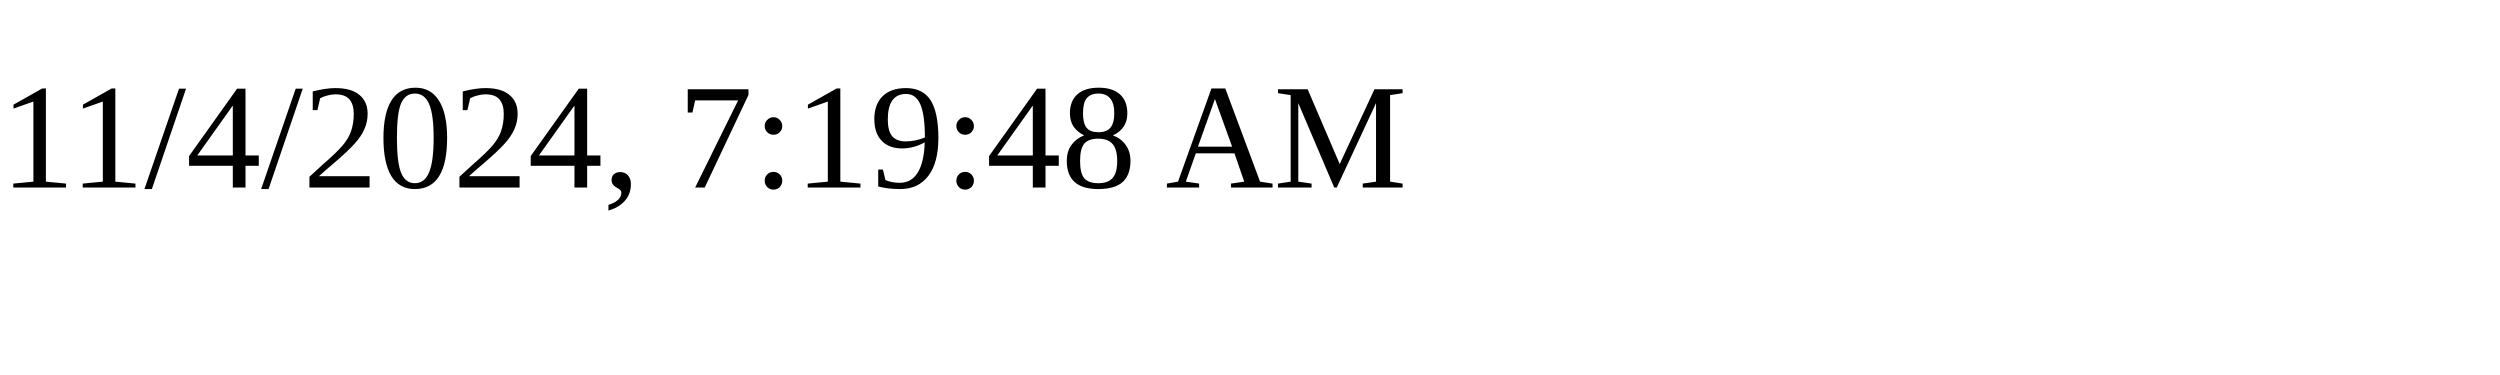
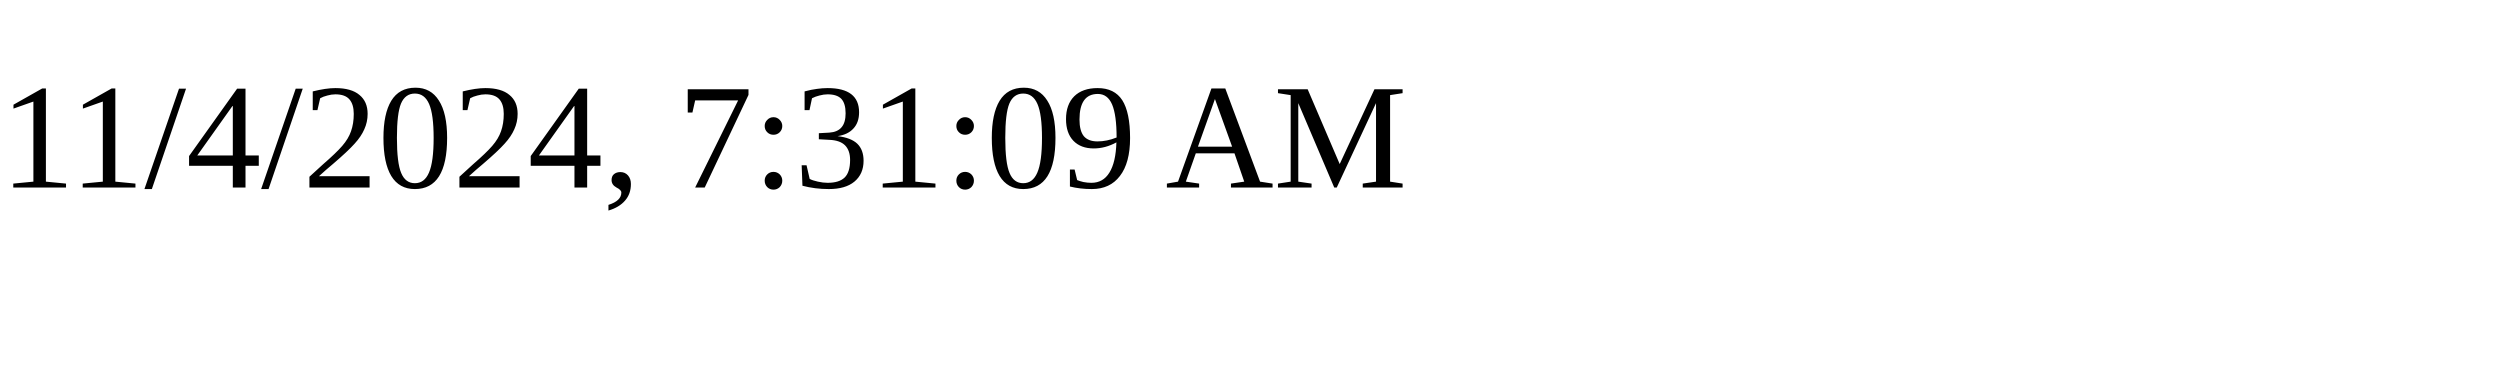
<svg xmlns="http://www.w3.org/2000/svg" height="30" width="200">
-   <text x="0" y="15">11/4/2024, 7:19:48 AM</text>
+   <text x="0" y="15">11/4/2024, 7:31:09 AM</text>
</svg>
